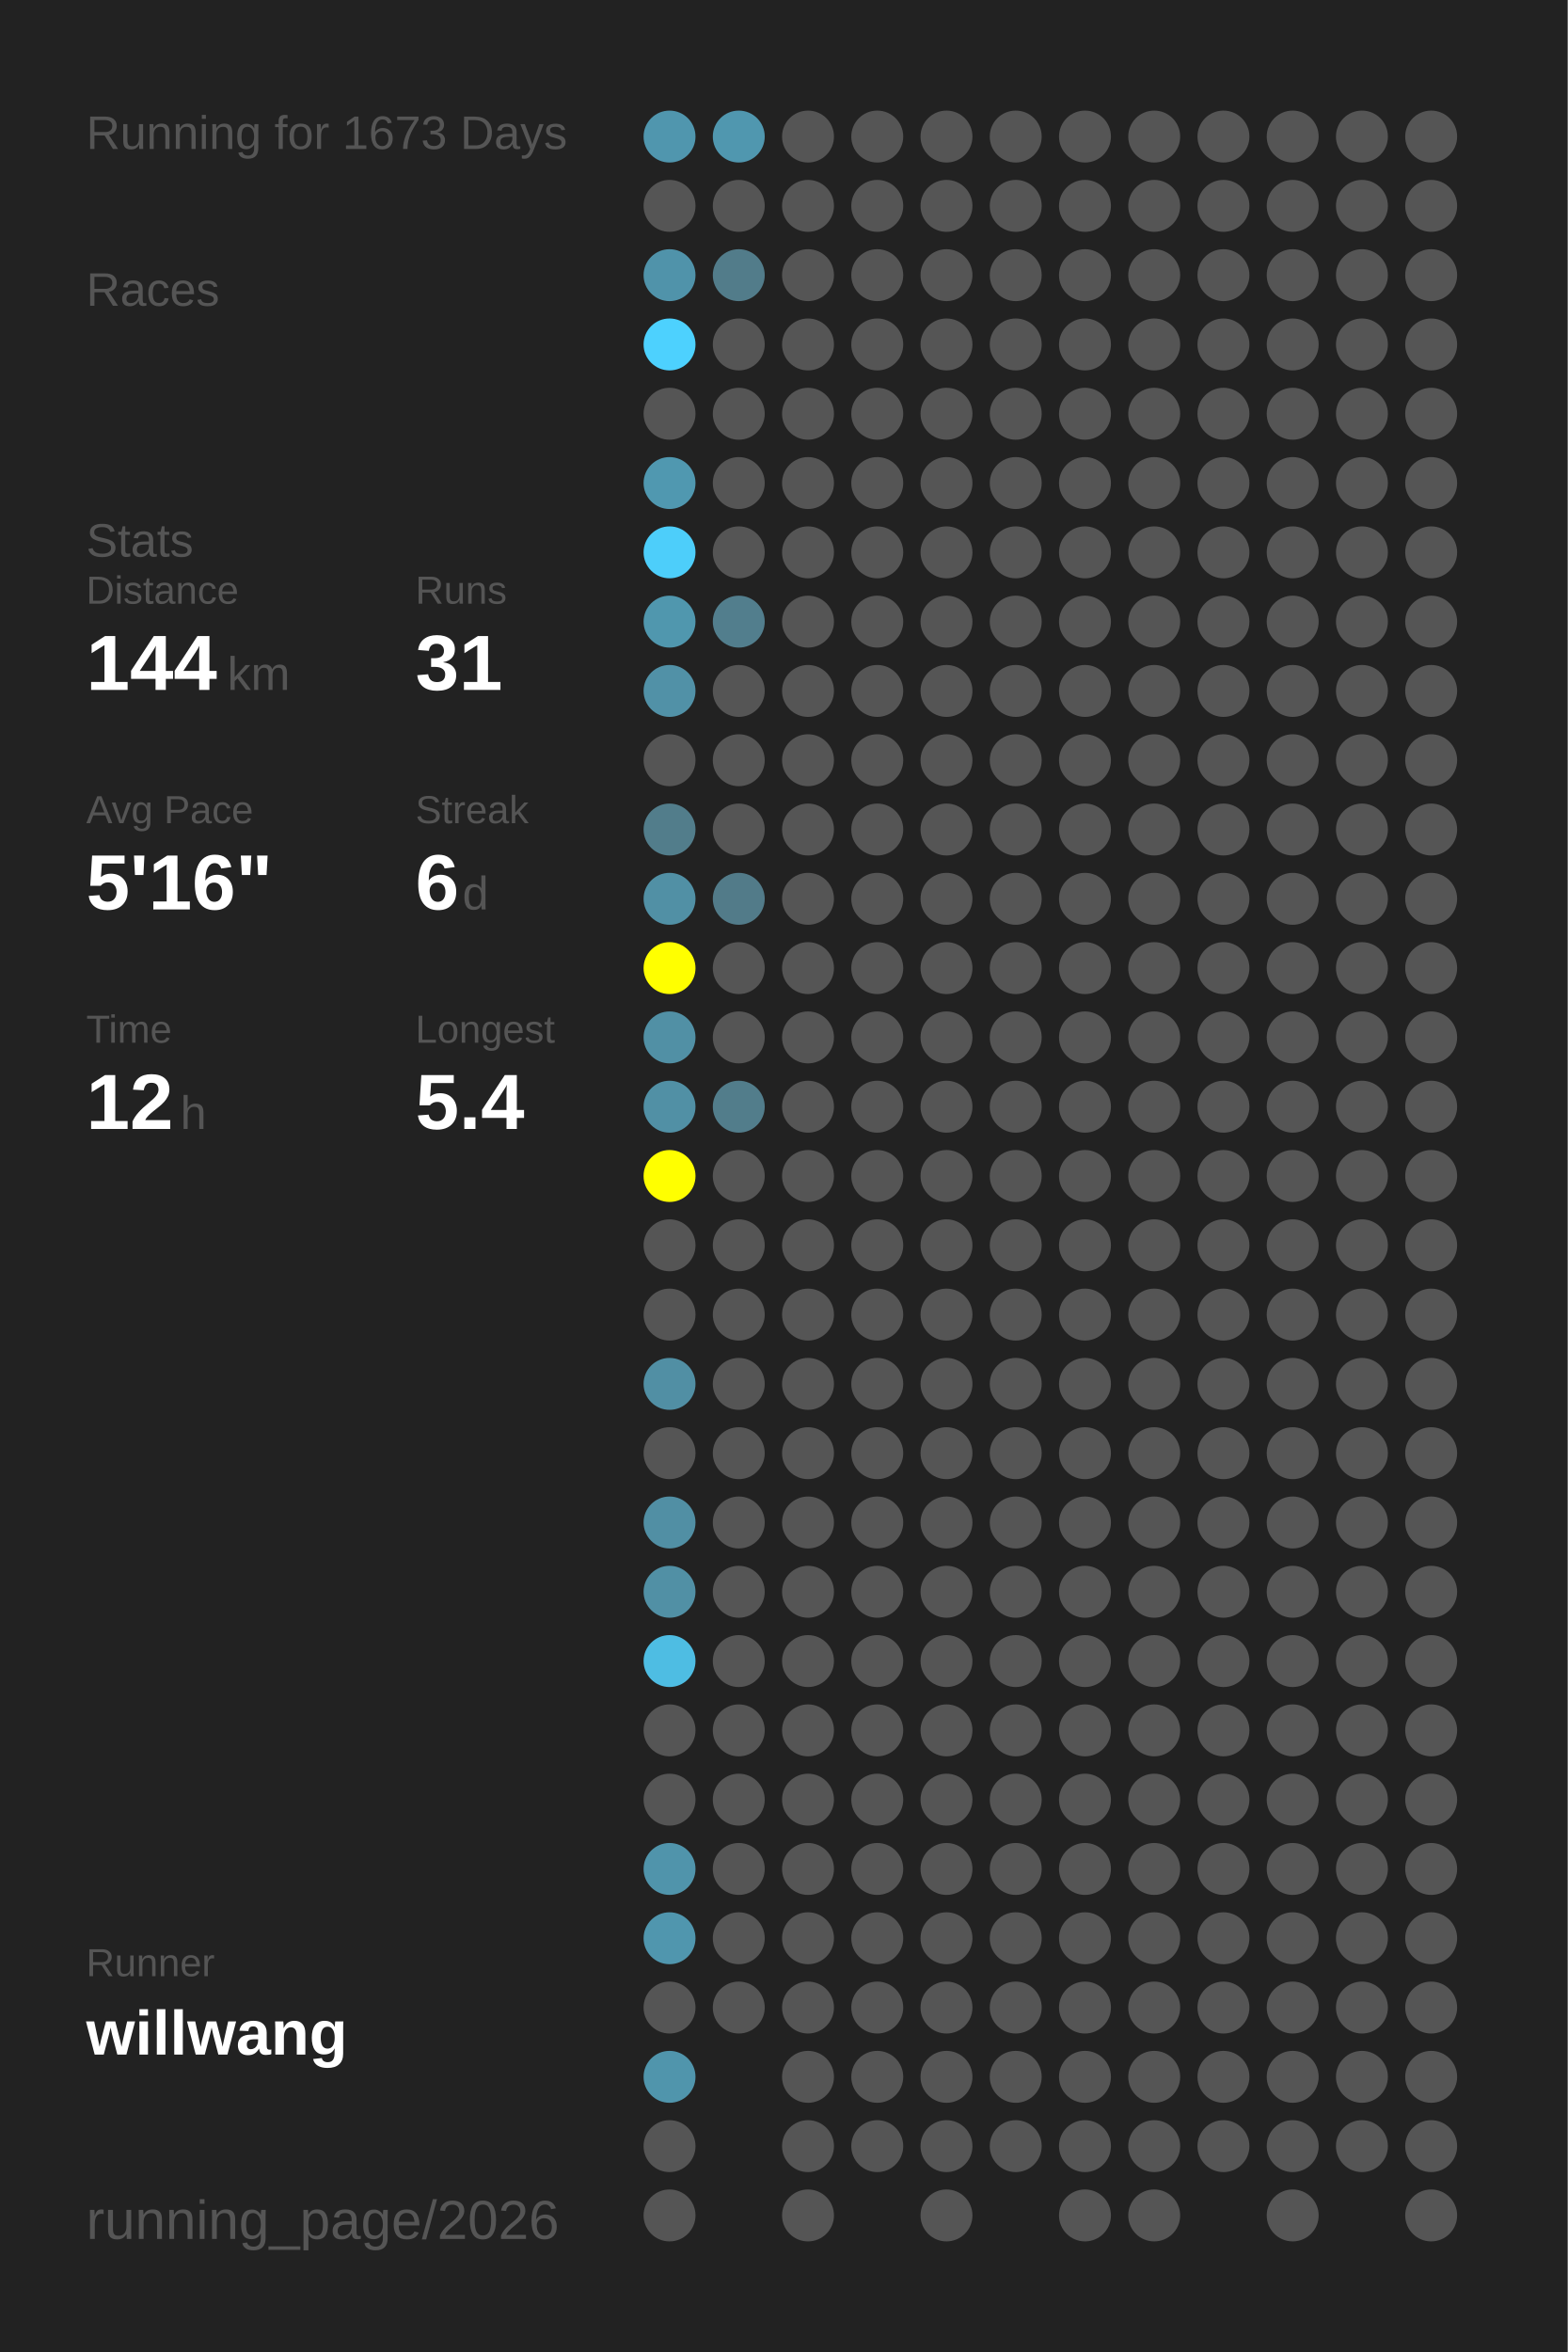
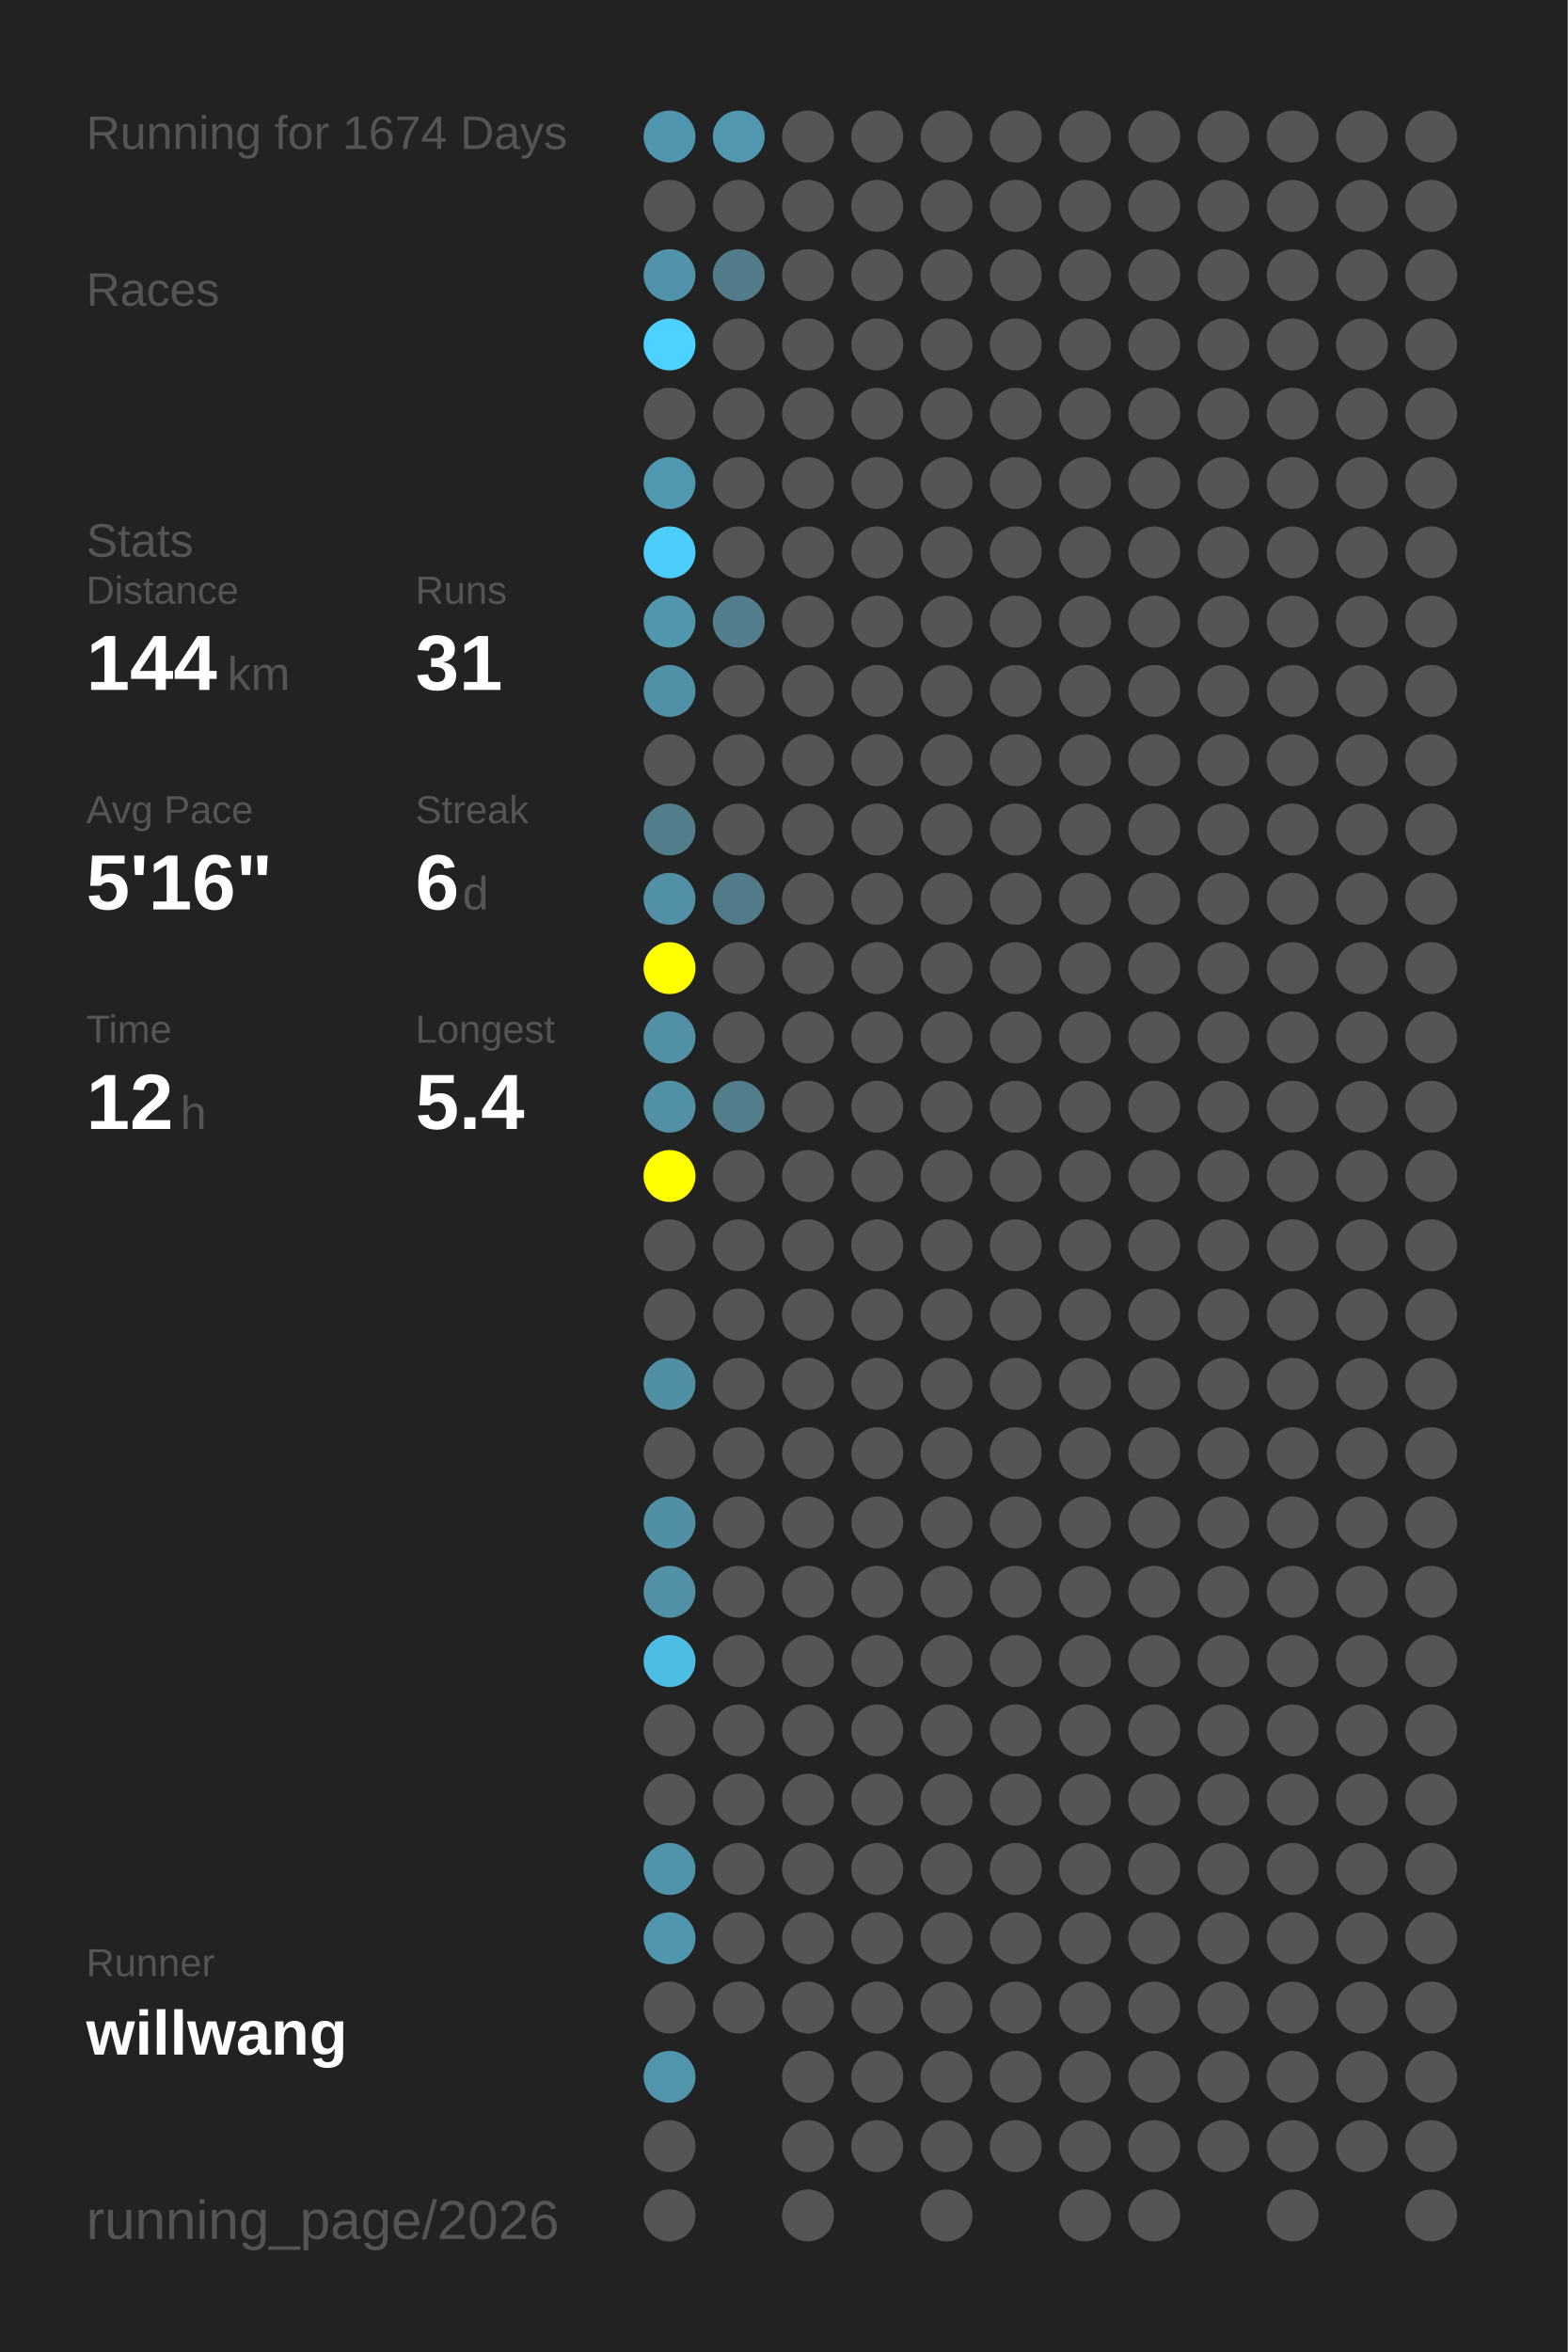
<svg xmlns="http://www.w3.org/2000/svg" baseProfile="full" height="300mm" version="1.1" viewBox="0,0,200,300" width="200mm">
  <defs />
  <rect fill="#222222" height="300" width="200" x="0" y="0" />
-   <text fill="#555555" style="font-size:6px; font-family:Arial;" x="11" y="19">Running for 1673 Days</text>
+   <text fill="#555555" style="font-size:6px; font-family:Arial;" x="11" y="19">Running for 1674 Days</text>
  <text fill="#555555" style="font-size:6px; font-family:Arial;" x="11" y="39">Races</text>
  <text fill="#555555" style="font-size:6px; font-family:Arial;" x="11" y="71">Stats</text>
  <text fill="#555555" style="font-size:5px; font-family:Arial;" x="11" y="77">Distance</text>
  <text fill="#FFFFFF" style="font-size:10px; font-family:Arial; font-weight:bold;" x="11" y="88">144</text>
  <text fill="#555555" style="font-size:6px; font-family:Arial;" x="29" y="88">km</text>
  <text fill="#555555" style="font-size:5px; font-family:Arial;" x="53" y="77">Runs</text>
  <text fill="#FFFFFF" style="font-size:10px; font-family:Arial; font-weight:bold;" x="53" y="88">31</text>
  <text fill="#555555" style="font-size:5px; font-family:Arial;" x="11" y="105">Avg Pace</text>
  <text fill="#FFFFFF" style="font-size:10px; font-family:Arial; font-weight:bold;" x="11" y="116">5'16"</text>
  <text fill="#555555" style="font-size:5px; font-family:Arial;" x="53" y="105">Streak</text>
  <text fill="#FFFFFF" style="font-size:10px; font-family:Arial; font-weight:bold;" x="53" y="116">6</text>
  <text fill="#555555" style="font-size:6px; font-family:Arial;" x="59" y="116">d</text>
  <text fill="#555555" style="font-size:5px; font-family:Arial;" x="11" y="133">Time</text>
  <text fill="#FFFFFF" style="font-size:10px; font-family:Arial; font-weight:bold;" x="11" y="144">12</text>
  <text fill="#555555" style="font-size:6px; font-family:Arial;" x="23" y="144">h</text>
  <text fill="#555555" style="font-size:5px; font-family:Arial;" x="53" y="133">Longest</text>
  <text fill="#FFFFFF" style="font-size:10px; font-family:Arial; font-weight:bold;" x="53" y="144">5.4</text>
  <text fill="#555555" style="font-size:5px; font-family:Arial;" x="11" y="252.065">Runner</text>
  <text fill="#FFFFFF" style="font-size:8px; font-family:Arial; font-weight:bold;" x="11" y="262.065">willwang</text>
  <text fill="#555555" style="font-size:7px; font-family:Arial;" x="11" y="285.581">running_page/2026</text>
  <circle cx="85.417" cy="17.419" fill="#5096ae" r="3.312" />
  <circle cx="85.417" cy="26.258" fill="#555555" r="3.312" />
  <circle cx="85.417" cy="35.097" fill="#5093aa" r="3.312" />
  <circle cx="85.417" cy="43.935" fill="#4dd1fe" r="3.312" />
  <circle cx="85.417" cy="52.774" fill="#555555" r="3.312" />
  <circle cx="85.417" cy="61.613" fill="#5098b0" r="3.312" />
  <circle cx="85.417" cy="70.452" fill="#4dcefa" r="3.312" />
  <circle cx="85.417" cy="79.29" fill="#5097ae" r="3.312" />
  <circle cx="85.417" cy="88.129" fill="#5191a7" r="3.312" />
  <circle cx="85.417" cy="96.968" fill="#555555" r="3.312" />
  <circle cx="85.417" cy="105.806" fill="#527d8b" r="3.312" />
  <circle cx="85.417" cy="114.645" fill="#5190a5" r="3.312" />
  <circle cx="85.417" cy="123.484" fill="#FFFF00" r="3.312" />
  <circle cx="85.417" cy="132.323" fill="#5190a5" r="3.312" />
  <circle cx="85.417" cy="141.161" fill="#5190a5" r="3.312" />
  <circle cx="85.417" cy="150" fill="#FFFF00" r="3.312" />
  <circle cx="85.417" cy="158.839" fill="#555555" r="3.312" />
  <circle cx="85.417" cy="167.677" fill="#555555" r="3.312" />
  <circle cx="85.417" cy="176.516" fill="#518fa4" r="3.312" />
  <circle cx="85.417" cy="185.355" fill="#555555" r="3.312" />
  <circle cx="85.417" cy="194.194" fill="#518fa4" r="3.312" />
  <circle cx="85.417" cy="203.032" fill="#5190a5" r="3.312" />
  <circle cx="85.417" cy="211.871" fill="#4ebde3" r="3.312" />
  <circle cx="85.417" cy="220.71" fill="#555555" r="3.312" />
  <circle cx="85.417" cy="229.548" fill="#555555" r="3.312" />
  <circle cx="85.417" cy="238.387" fill="#5094ab" r="3.312" />
  <circle cx="85.417" cy="247.226" fill="#5096ae" r="3.312" />
  <circle cx="85.417" cy="256.065" fill="#555555" r="3.312" />
  <circle cx="85.417" cy="264.903" fill="#5095ac" r="3.312" />
  <circle cx="85.417" cy="273.742" fill="#555555" r="3.312" />
  <circle cx="85.417" cy="282.581" fill="#555555" r="3.312" />
  <circle cx="94.25" cy="17.419" fill="#5097af" r="3.312" />
  <circle cx="94.25" cy="26.258" fill="#555555" r="3.312" />
  <circle cx="94.25" cy="35.097" fill="#527c8a" r="3.312" />
  <circle cx="94.25" cy="43.935" fill="#555555" r="3.312" />
  <circle cx="94.25" cy="52.774" fill="#555555" r="3.312" />
  <circle cx="94.25" cy="61.613" fill="#555555" r="3.312" />
  <circle cx="94.25" cy="70.452" fill="#555555" r="3.312" />
  <circle cx="94.25" cy="79.29" fill="#527e8d" r="3.312" />
  <circle cx="94.25" cy="88.129" fill="#555555" r="3.312" />
  <circle cx="94.25" cy="96.968" fill="#555555" r="3.312" />
  <circle cx="94.25" cy="105.806" fill="#555555" r="3.312" />
  <circle cx="94.25" cy="114.645" fill="#527b89" r="3.312" />
  <circle cx="94.25" cy="123.484" fill="#555555" r="3.312" />
  <circle cx="94.25" cy="132.323" fill="#555555" r="3.312" />
  <circle cx="94.25" cy="141.161" fill="#527d8b" r="3.312" />
  <circle cx="94.25" cy="150" fill="#555555" r="3.312" />
  <circle cx="94.25" cy="158.839" fill="#555555" r="3.312" />
  <circle cx="94.25" cy="167.677" fill="#555555" r="3.312" />
  <circle cx="94.25" cy="176.516" fill="#555555" r="3.312" />
  <circle cx="94.25" cy="185.355" fill="#555555" r="3.312" />
  <circle cx="94.25" cy="194.194" fill="#555555" r="3.312" />
  <circle cx="94.25" cy="203.032" fill="#555555" r="3.312" />
  <circle cx="94.25" cy="211.871" fill="#555555" r="3.312" />
  <circle cx="94.25" cy="220.71" fill="#555555" r="3.312" />
  <circle cx="94.25" cy="229.548" fill="#555555" r="3.312" />
  <circle cx="94.25" cy="238.387" fill="#555555" r="3.312" />
  <circle cx="94.25" cy="247.226" fill="#555555" r="3.312" />
  <circle cx="94.25" cy="256.065" fill="#555555" r="3.312" />
  <circle cx="103.083" cy="17.419" fill="#555555" r="3.312" />
  <circle cx="103.083" cy="26.258" fill="#555555" r="3.312" />
  <circle cx="103.083" cy="35.097" fill="#555555" r="3.312" />
  <circle cx="103.083" cy="43.935" fill="#555555" r="3.312" />
  <circle cx="103.083" cy="52.774" fill="#555555" r="3.312" />
  <circle cx="103.083" cy="61.613" fill="#555555" r="3.312" />
  <circle cx="103.083" cy="70.452" fill="#555555" r="3.312" />
  <circle cx="103.083" cy="79.29" fill="#555555" r="3.312" />
  <circle cx="103.083" cy="88.129" fill="#555555" r="3.312" />
  <circle cx="103.083" cy="96.968" fill="#555555" r="3.312" />
  <circle cx="103.083" cy="105.806" fill="#555555" r="3.312" />
  <circle cx="103.083" cy="114.645" fill="#555555" r="3.312" />
  <circle cx="103.083" cy="123.484" fill="#555555" r="3.312" />
  <circle cx="103.083" cy="132.323" fill="#555555" r="3.312" />
  <circle cx="103.083" cy="141.161" fill="#555555" r="3.312" />
  <circle cx="103.083" cy="150" fill="#555555" r="3.312" />
  <circle cx="103.083" cy="158.839" fill="#555555" r="3.312" />
  <circle cx="103.083" cy="167.677" fill="#555555" r="3.312" />
  <circle cx="103.083" cy="176.516" fill="#555555" r="3.312" />
  <circle cx="103.083" cy="185.355" fill="#555555" r="3.312" />
  <circle cx="103.083" cy="194.194" fill="#555555" r="3.312" />
  <circle cx="103.083" cy="203.032" fill="#555555" r="3.312" />
  <circle cx="103.083" cy="211.871" fill="#555555" r="3.312" />
  <circle cx="103.083" cy="220.71" fill="#555555" r="3.312" />
  <circle cx="103.083" cy="229.548" fill="#555555" r="3.312" />
  <circle cx="103.083" cy="238.387" fill="#555555" r="3.312" />
  <circle cx="103.083" cy="247.226" fill="#555555" r="3.312" />
  <circle cx="103.083" cy="256.065" fill="#555555" r="3.312" />
  <circle cx="103.083" cy="264.903" fill="#555555" r="3.312" />
  <circle cx="103.083" cy="273.742" fill="#555555" r="3.312" />
  <circle cx="103.083" cy="282.581" fill="#555555" r="3.312" />
  <circle cx="111.917" cy="17.419" fill="#555555" r="3.312" />
  <circle cx="111.917" cy="26.258" fill="#555555" r="3.312" />
  <circle cx="111.917" cy="35.097" fill="#555555" r="3.312" />
  <circle cx="111.917" cy="43.935" fill="#555555" r="3.312" />
  <circle cx="111.917" cy="52.774" fill="#555555" r="3.312" />
  <circle cx="111.917" cy="61.613" fill="#555555" r="3.312" />
  <circle cx="111.917" cy="70.452" fill="#555555" r="3.312" />
  <circle cx="111.917" cy="79.29" fill="#555555" r="3.312" />
  <circle cx="111.917" cy="88.129" fill="#555555" r="3.312" />
  <circle cx="111.917" cy="96.968" fill="#555555" r="3.312" />
  <circle cx="111.917" cy="105.806" fill="#555555" r="3.312" />
  <circle cx="111.917" cy="114.645" fill="#555555" r="3.312" />
  <circle cx="111.917" cy="123.484" fill="#555555" r="3.312" />
  <circle cx="111.917" cy="132.323" fill="#555555" r="3.312" />
  <circle cx="111.917" cy="141.161" fill="#555555" r="3.312" />
  <circle cx="111.917" cy="150" fill="#555555" r="3.312" />
  <circle cx="111.917" cy="158.839" fill="#555555" r="3.312" />
  <circle cx="111.917" cy="167.677" fill="#555555" r="3.312" />
  <circle cx="111.917" cy="176.516" fill="#555555" r="3.312" />
  <circle cx="111.917" cy="185.355" fill="#555555" r="3.312" />
  <circle cx="111.917" cy="194.194" fill="#555555" r="3.312" />
  <circle cx="111.917" cy="203.032" fill="#555555" r="3.312" />
  <circle cx="111.917" cy="211.871" fill="#555555" r="3.312" />
  <circle cx="111.917" cy="220.71" fill="#555555" r="3.312" />
  <circle cx="111.917" cy="229.548" fill="#555555" r="3.312" />
  <circle cx="111.917" cy="238.387" fill="#555555" r="3.312" />
  <circle cx="111.917" cy="247.226" fill="#555555" r="3.312" />
  <circle cx="111.917" cy="256.065" fill="#555555" r="3.312" />
  <circle cx="111.917" cy="264.903" fill="#555555" r="3.312" />
  <circle cx="111.917" cy="273.742" fill="#555555" r="3.312" />
  <circle cx="120.75" cy="17.419" fill="#555555" r="3.312" />
  <circle cx="120.75" cy="26.258" fill="#555555" r="3.312" />
  <circle cx="120.75" cy="35.097" fill="#555555" r="3.312" />
  <circle cx="120.75" cy="43.935" fill="#555555" r="3.312" />
  <circle cx="120.75" cy="52.774" fill="#555555" r="3.312" />
  <circle cx="120.75" cy="61.613" fill="#555555" r="3.312" />
  <circle cx="120.75" cy="70.452" fill="#555555" r="3.312" />
  <circle cx="120.75" cy="79.29" fill="#555555" r="3.312" />
  <circle cx="120.75" cy="88.129" fill="#555555" r="3.312" />
  <circle cx="120.75" cy="96.968" fill="#555555" r="3.312" />
  <circle cx="120.75" cy="105.806" fill="#555555" r="3.312" />
  <circle cx="120.75" cy="114.645" fill="#555555" r="3.312" />
  <circle cx="120.75" cy="123.484" fill="#555555" r="3.312" />
  <circle cx="120.75" cy="132.323" fill="#555555" r="3.312" />
  <circle cx="120.75" cy="141.161" fill="#555555" r="3.312" />
  <circle cx="120.75" cy="150" fill="#555555" r="3.312" />
  <circle cx="120.75" cy="158.839" fill="#555555" r="3.312" />
  <circle cx="120.75" cy="167.677" fill="#555555" r="3.312" />
  <circle cx="120.75" cy="176.516" fill="#555555" r="3.312" />
  <circle cx="120.75" cy="185.355" fill="#555555" r="3.312" />
  <circle cx="120.75" cy="194.194" fill="#555555" r="3.312" />
  <circle cx="120.75" cy="203.032" fill="#555555" r="3.312" />
  <circle cx="120.75" cy="211.871" fill="#555555" r="3.312" />
  <circle cx="120.75" cy="220.71" fill="#555555" r="3.312" />
  <circle cx="120.75" cy="229.548" fill="#555555" r="3.312" />
  <circle cx="120.75" cy="238.387" fill="#555555" r="3.312" />
  <circle cx="120.75" cy="247.226" fill="#555555" r="3.312" />
  <circle cx="120.75" cy="256.065" fill="#555555" r="3.312" />
  <circle cx="120.75" cy="264.903" fill="#555555" r="3.312" />
  <circle cx="120.75" cy="273.742" fill="#555555" r="3.312" />
  <circle cx="120.75" cy="282.581" fill="#555555" r="3.312" />
  <circle cx="129.583" cy="17.419" fill="#555555" r="3.312" />
  <circle cx="129.583" cy="26.258" fill="#555555" r="3.312" />
  <circle cx="129.583" cy="35.097" fill="#555555" r="3.312" />
  <circle cx="129.583" cy="43.935" fill="#555555" r="3.312" />
  <circle cx="129.583" cy="52.774" fill="#555555" r="3.312" />
  <circle cx="129.583" cy="61.613" fill="#555555" r="3.312" />
  <circle cx="129.583" cy="70.452" fill="#555555" r="3.312" />
  <circle cx="129.583" cy="79.29" fill="#555555" r="3.312" />
  <circle cx="129.583" cy="88.129" fill="#555555" r="3.312" />
  <circle cx="129.583" cy="96.968" fill="#555555" r="3.312" />
  <circle cx="129.583" cy="105.806" fill="#555555" r="3.312" />
  <circle cx="129.583" cy="114.645" fill="#555555" r="3.312" />
  <circle cx="129.583" cy="123.484" fill="#555555" r="3.312" />
  <circle cx="129.583" cy="132.323" fill="#555555" r="3.312" />
  <circle cx="129.583" cy="141.161" fill="#555555" r="3.312" />
  <circle cx="129.583" cy="150" fill="#555555" r="3.312" />
  <circle cx="129.583" cy="158.839" fill="#555555" r="3.312" />
  <circle cx="129.583" cy="167.677" fill="#555555" r="3.312" />
  <circle cx="129.583" cy="176.516" fill="#555555" r="3.312" />
  <circle cx="129.583" cy="185.355" fill="#555555" r="3.312" />
  <circle cx="129.583" cy="194.194" fill="#555555" r="3.312" />
  <circle cx="129.583" cy="203.032" fill="#555555" r="3.312" />
  <circle cx="129.583" cy="211.871" fill="#555555" r="3.312" />
  <circle cx="129.583" cy="220.71" fill="#555555" r="3.312" />
  <circle cx="129.583" cy="229.548" fill="#555555" r="3.312" />
  <circle cx="129.583" cy="238.387" fill="#555555" r="3.312" />
  <circle cx="129.583" cy="247.226" fill="#555555" r="3.312" />
  <circle cx="129.583" cy="256.065" fill="#555555" r="3.312" />
  <circle cx="129.583" cy="264.903" fill="#555555" r="3.312" />
  <circle cx="129.583" cy="273.742" fill="#555555" r="3.312" />
  <circle cx="138.417" cy="17.419" fill="#555555" r="3.312" />
  <circle cx="138.417" cy="26.258" fill="#555555" r="3.312" />
  <circle cx="138.417" cy="35.097" fill="#555555" r="3.312" />
  <circle cx="138.417" cy="43.935" fill="#555555" r="3.312" />
  <circle cx="138.417" cy="52.774" fill="#555555" r="3.312" />
  <circle cx="138.417" cy="61.613" fill="#555555" r="3.312" />
  <circle cx="138.417" cy="70.452" fill="#555555" r="3.312" />
  <circle cx="138.417" cy="79.29" fill="#555555" r="3.312" />
  <circle cx="138.417" cy="88.129" fill="#555555" r="3.312" />
  <circle cx="138.417" cy="96.968" fill="#555555" r="3.312" />
  <circle cx="138.417" cy="105.806" fill="#555555" r="3.312" />
  <circle cx="138.417" cy="114.645" fill="#555555" r="3.312" />
  <circle cx="138.417" cy="123.484" fill="#555555" r="3.312" />
  <circle cx="138.417" cy="132.323" fill="#555555" r="3.312" />
  <circle cx="138.417" cy="141.161" fill="#555555" r="3.312" />
  <circle cx="138.417" cy="150" fill="#555555" r="3.312" />
  <circle cx="138.417" cy="158.839" fill="#555555" r="3.312" />
  <circle cx="138.417" cy="167.677" fill="#555555" r="3.312" />
  <circle cx="138.417" cy="176.516" fill="#555555" r="3.312" />
  <circle cx="138.417" cy="185.355" fill="#555555" r="3.312" />
  <circle cx="138.417" cy="194.194" fill="#555555" r="3.312" />
  <circle cx="138.417" cy="203.032" fill="#555555" r="3.312" />
  <circle cx="138.417" cy="211.871" fill="#555555" r="3.312" />
  <circle cx="138.417" cy="220.71" fill="#555555" r="3.312" />
  <circle cx="138.417" cy="229.548" fill="#555555" r="3.312" />
  <circle cx="138.417" cy="238.387" fill="#555555" r="3.312" />
  <circle cx="138.417" cy="247.226" fill="#555555" r="3.312" />
  <circle cx="138.417" cy="256.065" fill="#555555" r="3.312" />
  <circle cx="138.417" cy="264.903" fill="#555555" r="3.312" />
  <circle cx="138.417" cy="273.742" fill="#555555" r="3.312" />
  <circle cx="138.417" cy="282.581" fill="#555555" r="3.312" />
  <circle cx="147.25" cy="17.419" fill="#555555" r="3.312" />
  <circle cx="147.25" cy="26.258" fill="#555555" r="3.312" />
  <circle cx="147.25" cy="35.097" fill="#555555" r="3.312" />
  <circle cx="147.25" cy="43.935" fill="#555555" r="3.312" />
  <circle cx="147.25" cy="52.774" fill="#555555" r="3.312" />
  <circle cx="147.25" cy="61.613" fill="#555555" r="3.312" />
  <circle cx="147.25" cy="70.452" fill="#555555" r="3.312" />
  <circle cx="147.25" cy="79.29" fill="#555555" r="3.312" />
  <circle cx="147.25" cy="88.129" fill="#555555" r="3.312" />
  <circle cx="147.25" cy="96.968" fill="#555555" r="3.312" />
  <circle cx="147.25" cy="105.806" fill="#555555" r="3.312" />
  <circle cx="147.25" cy="114.645" fill="#555555" r="3.312" />
  <circle cx="147.25" cy="123.484" fill="#555555" r="3.312" />
  <circle cx="147.25" cy="132.323" fill="#555555" r="3.312" />
  <circle cx="147.25" cy="141.161" fill="#555555" r="3.312" />
  <circle cx="147.25" cy="150" fill="#555555" r="3.312" />
  <circle cx="147.25" cy="158.839" fill="#555555" r="3.312" />
  <circle cx="147.25" cy="167.677" fill="#555555" r="3.312" />
  <circle cx="147.25" cy="176.516" fill="#555555" r="3.312" />
  <circle cx="147.25" cy="185.355" fill="#555555" r="3.312" />
  <circle cx="147.25" cy="194.194" fill="#555555" r="3.312" />
  <circle cx="147.25" cy="203.032" fill="#555555" r="3.312" />
  <circle cx="147.25" cy="211.871" fill="#555555" r="3.312" />
  <circle cx="147.25" cy="220.71" fill="#555555" r="3.312" />
  <circle cx="147.25" cy="229.548" fill="#555555" r="3.312" />
  <circle cx="147.25" cy="238.387" fill="#555555" r="3.312" />
  <circle cx="147.25" cy="247.226" fill="#555555" r="3.312" />
  <circle cx="147.25" cy="256.065" fill="#555555" r="3.312" />
  <circle cx="147.25" cy="264.903" fill="#555555" r="3.312" />
  <circle cx="147.25" cy="273.742" fill="#555555" r="3.312" />
  <circle cx="147.25" cy="282.581" fill="#555555" r="3.312" />
  <circle cx="156.083" cy="17.419" fill="#555555" r="3.312" />
  <circle cx="156.083" cy="26.258" fill="#555555" r="3.312" />
  <circle cx="156.083" cy="35.097" fill="#555555" r="3.312" />
  <circle cx="156.083" cy="43.935" fill="#555555" r="3.312" />
  <circle cx="156.083" cy="52.774" fill="#555555" r="3.312" />
  <circle cx="156.083" cy="61.613" fill="#555555" r="3.312" />
  <circle cx="156.083" cy="70.452" fill="#555555" r="3.312" />
  <circle cx="156.083" cy="79.29" fill="#555555" r="3.312" />
  <circle cx="156.083" cy="88.129" fill="#555555" r="3.312" />
  <circle cx="156.083" cy="96.968" fill="#555555" r="3.312" />
  <circle cx="156.083" cy="105.806" fill="#555555" r="3.312" />
  <circle cx="156.083" cy="114.645" fill="#555555" r="3.312" />
  <circle cx="156.083" cy="123.484" fill="#555555" r="3.312" />
  <circle cx="156.083" cy="132.323" fill="#555555" r="3.312" />
  <circle cx="156.083" cy="141.161" fill="#555555" r="3.312" />
  <circle cx="156.083" cy="150" fill="#555555" r="3.312" />
  <circle cx="156.083" cy="158.839" fill="#555555" r="3.312" />
  <circle cx="156.083" cy="167.677" fill="#555555" r="3.312" />
  <circle cx="156.083" cy="176.516" fill="#555555" r="3.312" />
  <circle cx="156.083" cy="185.355" fill="#555555" r="3.312" />
  <circle cx="156.083" cy="194.194" fill="#555555" r="3.312" />
  <circle cx="156.083" cy="203.032" fill="#555555" r="3.312" />
  <circle cx="156.083" cy="211.871" fill="#555555" r="3.312" />
  <circle cx="156.083" cy="220.71" fill="#555555" r="3.312" />
  <circle cx="156.083" cy="229.548" fill="#555555" r="3.312" />
  <circle cx="156.083" cy="238.387" fill="#555555" r="3.312" />
  <circle cx="156.083" cy="247.226" fill="#555555" r="3.312" />
  <circle cx="156.083" cy="256.065" fill="#555555" r="3.312" />
  <circle cx="156.083" cy="264.903" fill="#555555" r="3.312" />
  <circle cx="156.083" cy="273.742" fill="#555555" r="3.312" />
  <circle cx="164.917" cy="17.419" fill="#555555" r="3.312" />
  <circle cx="164.917" cy="26.258" fill="#555555" r="3.312" />
  <circle cx="164.917" cy="35.097" fill="#555555" r="3.312" />
  <circle cx="164.917" cy="43.935" fill="#555555" r="3.312" />
  <circle cx="164.917" cy="52.774" fill="#555555" r="3.312" />
  <circle cx="164.917" cy="61.613" fill="#555555" r="3.312" />
  <circle cx="164.917" cy="70.452" fill="#555555" r="3.312" />
  <circle cx="164.917" cy="79.29" fill="#555555" r="3.312" />
  <circle cx="164.917" cy="88.129" fill="#555555" r="3.312" />
  <circle cx="164.917" cy="96.968" fill="#555555" r="3.312" />
  <circle cx="164.917" cy="105.806" fill="#555555" r="3.312" />
  <circle cx="164.917" cy="114.645" fill="#555555" r="3.312" />
  <circle cx="164.917" cy="123.484" fill="#555555" r="3.312" />
  <circle cx="164.917" cy="132.323" fill="#555555" r="3.312" />
  <circle cx="164.917" cy="141.161" fill="#555555" r="3.312" />
  <circle cx="164.917" cy="150" fill="#555555" r="3.312" />
  <circle cx="164.917" cy="158.839" fill="#555555" r="3.312" />
  <circle cx="164.917" cy="167.677" fill="#555555" r="3.312" />
  <circle cx="164.917" cy="176.516" fill="#555555" r="3.312" />
  <circle cx="164.917" cy="185.355" fill="#555555" r="3.312" />
  <circle cx="164.917" cy="194.194" fill="#555555" r="3.312" />
  <circle cx="164.917" cy="203.032" fill="#555555" r="3.312" />
  <circle cx="164.917" cy="211.871" fill="#555555" r="3.312" />
  <circle cx="164.917" cy="220.71" fill="#555555" r="3.312" />
  <circle cx="164.917" cy="229.548" fill="#555555" r="3.312" />
  <circle cx="164.917" cy="238.387" fill="#555555" r="3.312" />
  <circle cx="164.917" cy="247.226" fill="#555555" r="3.312" />
  <circle cx="164.917" cy="256.065" fill="#555555" r="3.312" />
  <circle cx="164.917" cy="264.903" fill="#555555" r="3.312" />
  <circle cx="164.917" cy="273.742" fill="#555555" r="3.312" />
  <circle cx="164.917" cy="282.581" fill="#555555" r="3.312" />
  <circle cx="173.75" cy="17.419" fill="#555555" r="3.312" />
  <circle cx="173.75" cy="26.258" fill="#555555" r="3.312" />
  <circle cx="173.75" cy="35.097" fill="#555555" r="3.312" />
  <circle cx="173.75" cy="43.935" fill="#555555" r="3.312" />
  <circle cx="173.75" cy="52.774" fill="#555555" r="3.312" />
  <circle cx="173.75" cy="61.613" fill="#555555" r="3.312" />
  <circle cx="173.75" cy="70.452" fill="#555555" r="3.312" />
  <circle cx="173.75" cy="79.29" fill="#555555" r="3.312" />
  <circle cx="173.75" cy="88.129" fill="#555555" r="3.312" />
  <circle cx="173.75" cy="96.968" fill="#555555" r="3.312" />
  <circle cx="173.75" cy="105.806" fill="#555555" r="3.312" />
  <circle cx="173.75" cy="114.645" fill="#555555" r="3.312" />
  <circle cx="173.75" cy="123.484" fill="#555555" r="3.312" />
  <circle cx="173.75" cy="132.323" fill="#555555" r="3.312" />
  <circle cx="173.75" cy="141.161" fill="#555555" r="3.312" />
  <circle cx="173.75" cy="150" fill="#555555" r="3.312" />
  <circle cx="173.75" cy="158.839" fill="#555555" r="3.312" />
  <circle cx="173.75" cy="167.677" fill="#555555" r="3.312" />
  <circle cx="173.75" cy="176.516" fill="#555555" r="3.312" />
  <circle cx="173.75" cy="185.355" fill="#555555" r="3.312" />
  <circle cx="173.75" cy="194.194" fill="#555555" r="3.312" />
  <circle cx="173.75" cy="203.032" fill="#555555" r="3.312" />
  <circle cx="173.75" cy="211.871" fill="#555555" r="3.312" />
  <circle cx="173.75" cy="220.71" fill="#555555" r="3.312" />
  <circle cx="173.75" cy="229.548" fill="#555555" r="3.312" />
  <circle cx="173.75" cy="238.387" fill="#555555" r="3.312" />
  <circle cx="173.75" cy="247.226" fill="#555555" r="3.312" />
  <circle cx="173.75" cy="256.065" fill="#555555" r="3.312" />
  <circle cx="173.75" cy="264.903" fill="#555555" r="3.312" />
  <circle cx="173.75" cy="273.742" fill="#555555" r="3.312" />
  <circle cx="182.583" cy="17.419" fill="#555555" r="3.312" />
  <circle cx="182.583" cy="26.258" fill="#555555" r="3.312" />
  <circle cx="182.583" cy="35.097" fill="#555555" r="3.312" />
  <circle cx="182.583" cy="43.935" fill="#555555" r="3.312" />
  <circle cx="182.583" cy="52.774" fill="#555555" r="3.312" />
  <circle cx="182.583" cy="61.613" fill="#555555" r="3.312" />
  <circle cx="182.583" cy="70.452" fill="#555555" r="3.312" />
  <circle cx="182.583" cy="79.29" fill="#555555" r="3.312" />
  <circle cx="182.583" cy="88.129" fill="#555555" r="3.312" />
  <circle cx="182.583" cy="96.968" fill="#555555" r="3.312" />
  <circle cx="182.583" cy="105.806" fill="#555555" r="3.312" />
  <circle cx="182.583" cy="114.645" fill="#555555" r="3.312" />
  <circle cx="182.583" cy="123.484" fill="#555555" r="3.312" />
  <circle cx="182.583" cy="132.323" fill="#555555" r="3.312" />
  <circle cx="182.583" cy="141.161" fill="#555555" r="3.312" />
  <circle cx="182.583" cy="150" fill="#555555" r="3.312" />
  <circle cx="182.583" cy="158.839" fill="#555555" r="3.312" />
  <circle cx="182.583" cy="167.677" fill="#555555" r="3.312" />
  <circle cx="182.583" cy="176.516" fill="#555555" r="3.312" />
  <circle cx="182.583" cy="185.355" fill="#555555" r="3.312" />
  <circle cx="182.583" cy="194.194" fill="#555555" r="3.312" />
  <circle cx="182.583" cy="203.032" fill="#555555" r="3.312" />
  <circle cx="182.583" cy="211.871" fill="#555555" r="3.312" />
  <circle cx="182.583" cy="220.71" fill="#555555" r="3.312" />
  <circle cx="182.583" cy="229.548" fill="#555555" r="3.312" />
  <circle cx="182.583" cy="238.387" fill="#555555" r="3.312" />
  <circle cx="182.583" cy="247.226" fill="#555555" r="3.312" />
  <circle cx="182.583" cy="256.065" fill="#555555" r="3.312" />
  <circle cx="182.583" cy="264.903" fill="#555555" r="3.312" />
  <circle cx="182.583" cy="273.742" fill="#555555" r="3.312" />
  <circle cx="182.583" cy="282.581" fill="#555555" r="3.312" />
</svg>
